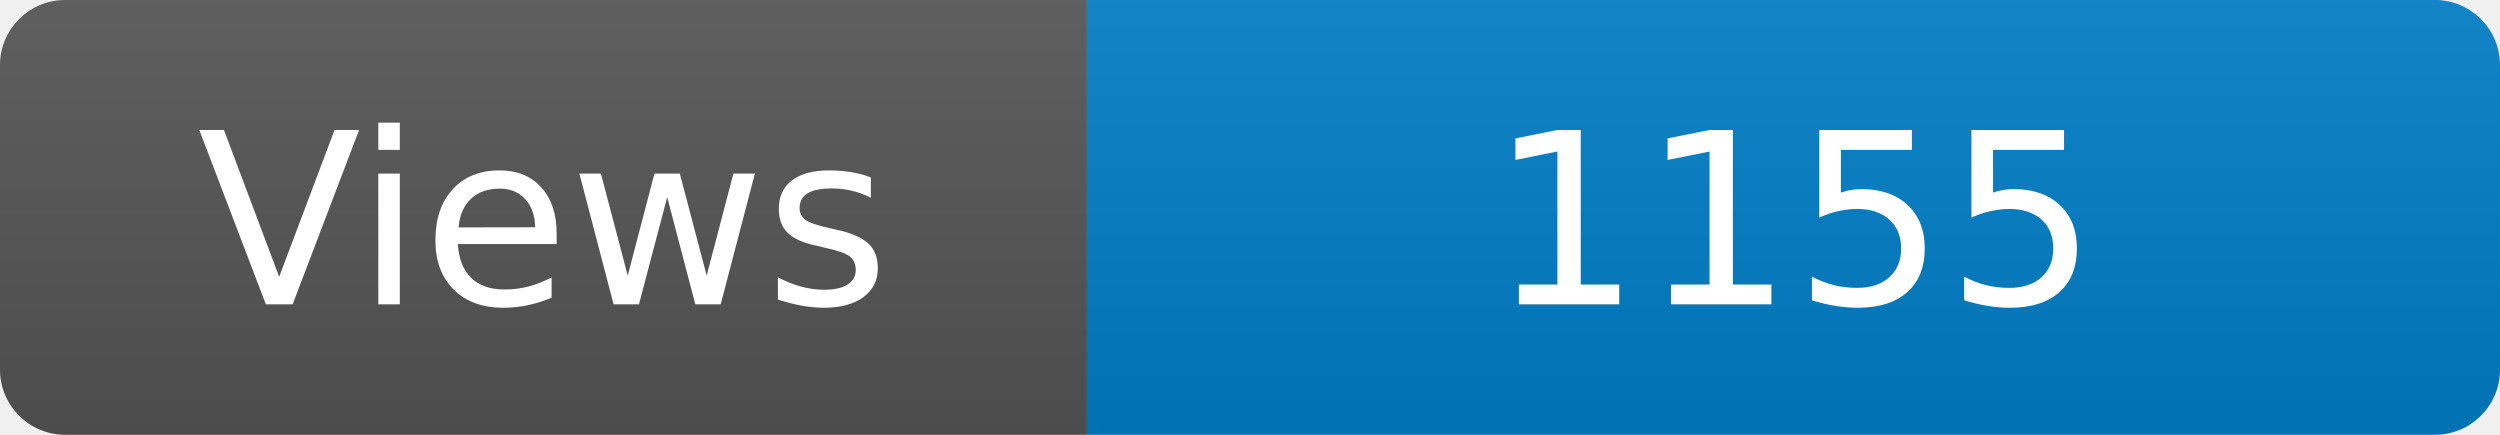
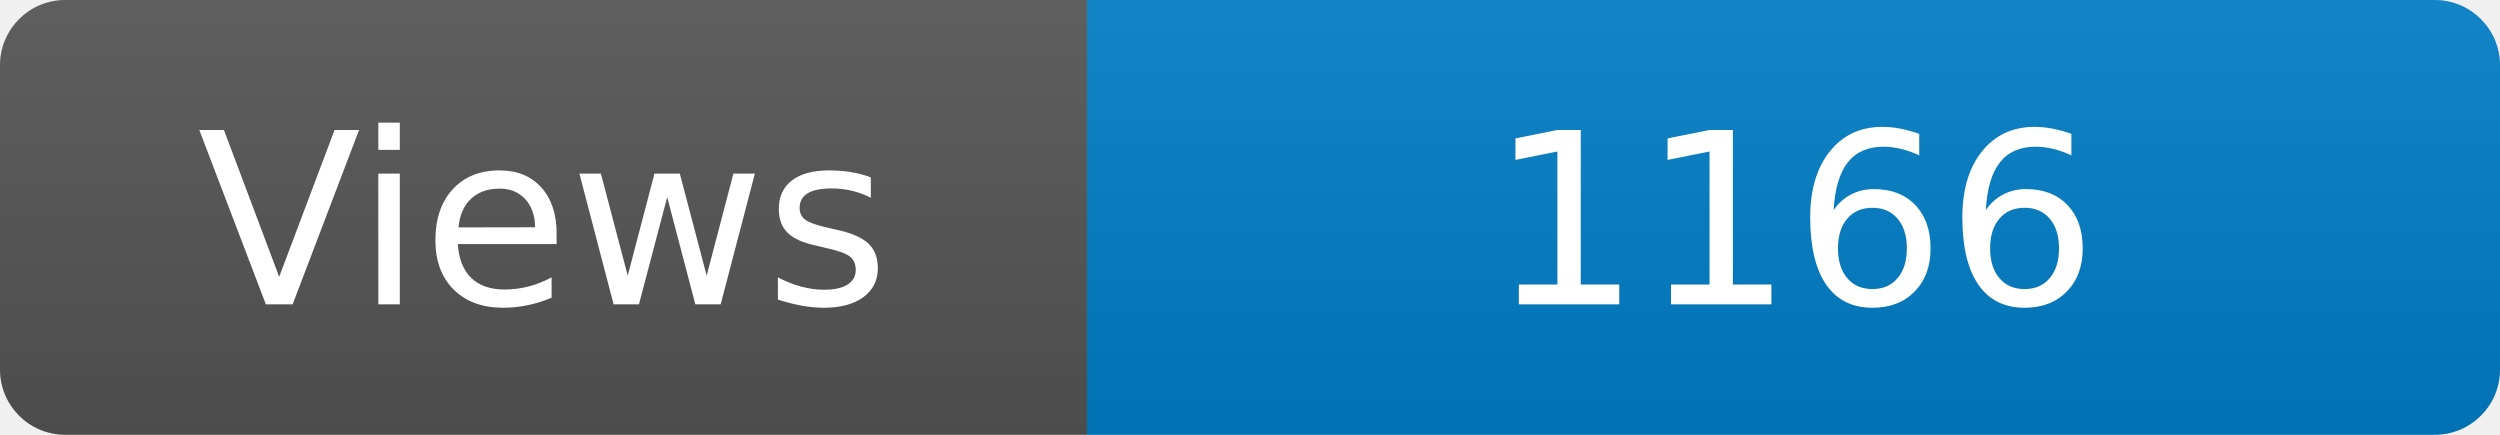
<svg xmlns="http://www.w3.org/2000/svg" width="115" height="20" role="img" aria-label="Maintained?: yes">
  <linearGradient id="s" x2="0" y2="100%">
    <stop offset="0" stop-color="#bbb" stop-opacity=".1" />
    <stop offset="1" stop-opacity=".1" />
  </linearGradient>
  <clipPath id="r">
    <rect width="115" height="20" rx="3" fill="#fff" />
  </clipPath>
  <g clip-path="url(#r)">
    <rect width="50" height="20" fill="#555" />
    <rect x="50" width="160" height="20" fill="#007ec6" />
    <rect width="115" height="20" fill="url(#s)" />
  </g>
  <g fill="#fff" text-anchor="middle" font-family="Verdana,Geneva,DejaVu Sans,sans-serif" font-size="110">
    <text x="250" y="140" transform="scale(.1)" fill="#fff">Views</text>
-     <text x="825" y="140" transform="scale(.1)" fill="#fff">1155</text>
+     <text x="825" y="140" transform="scale(.1)" fill="#fff">1166</text>
  </g>
</svg>
